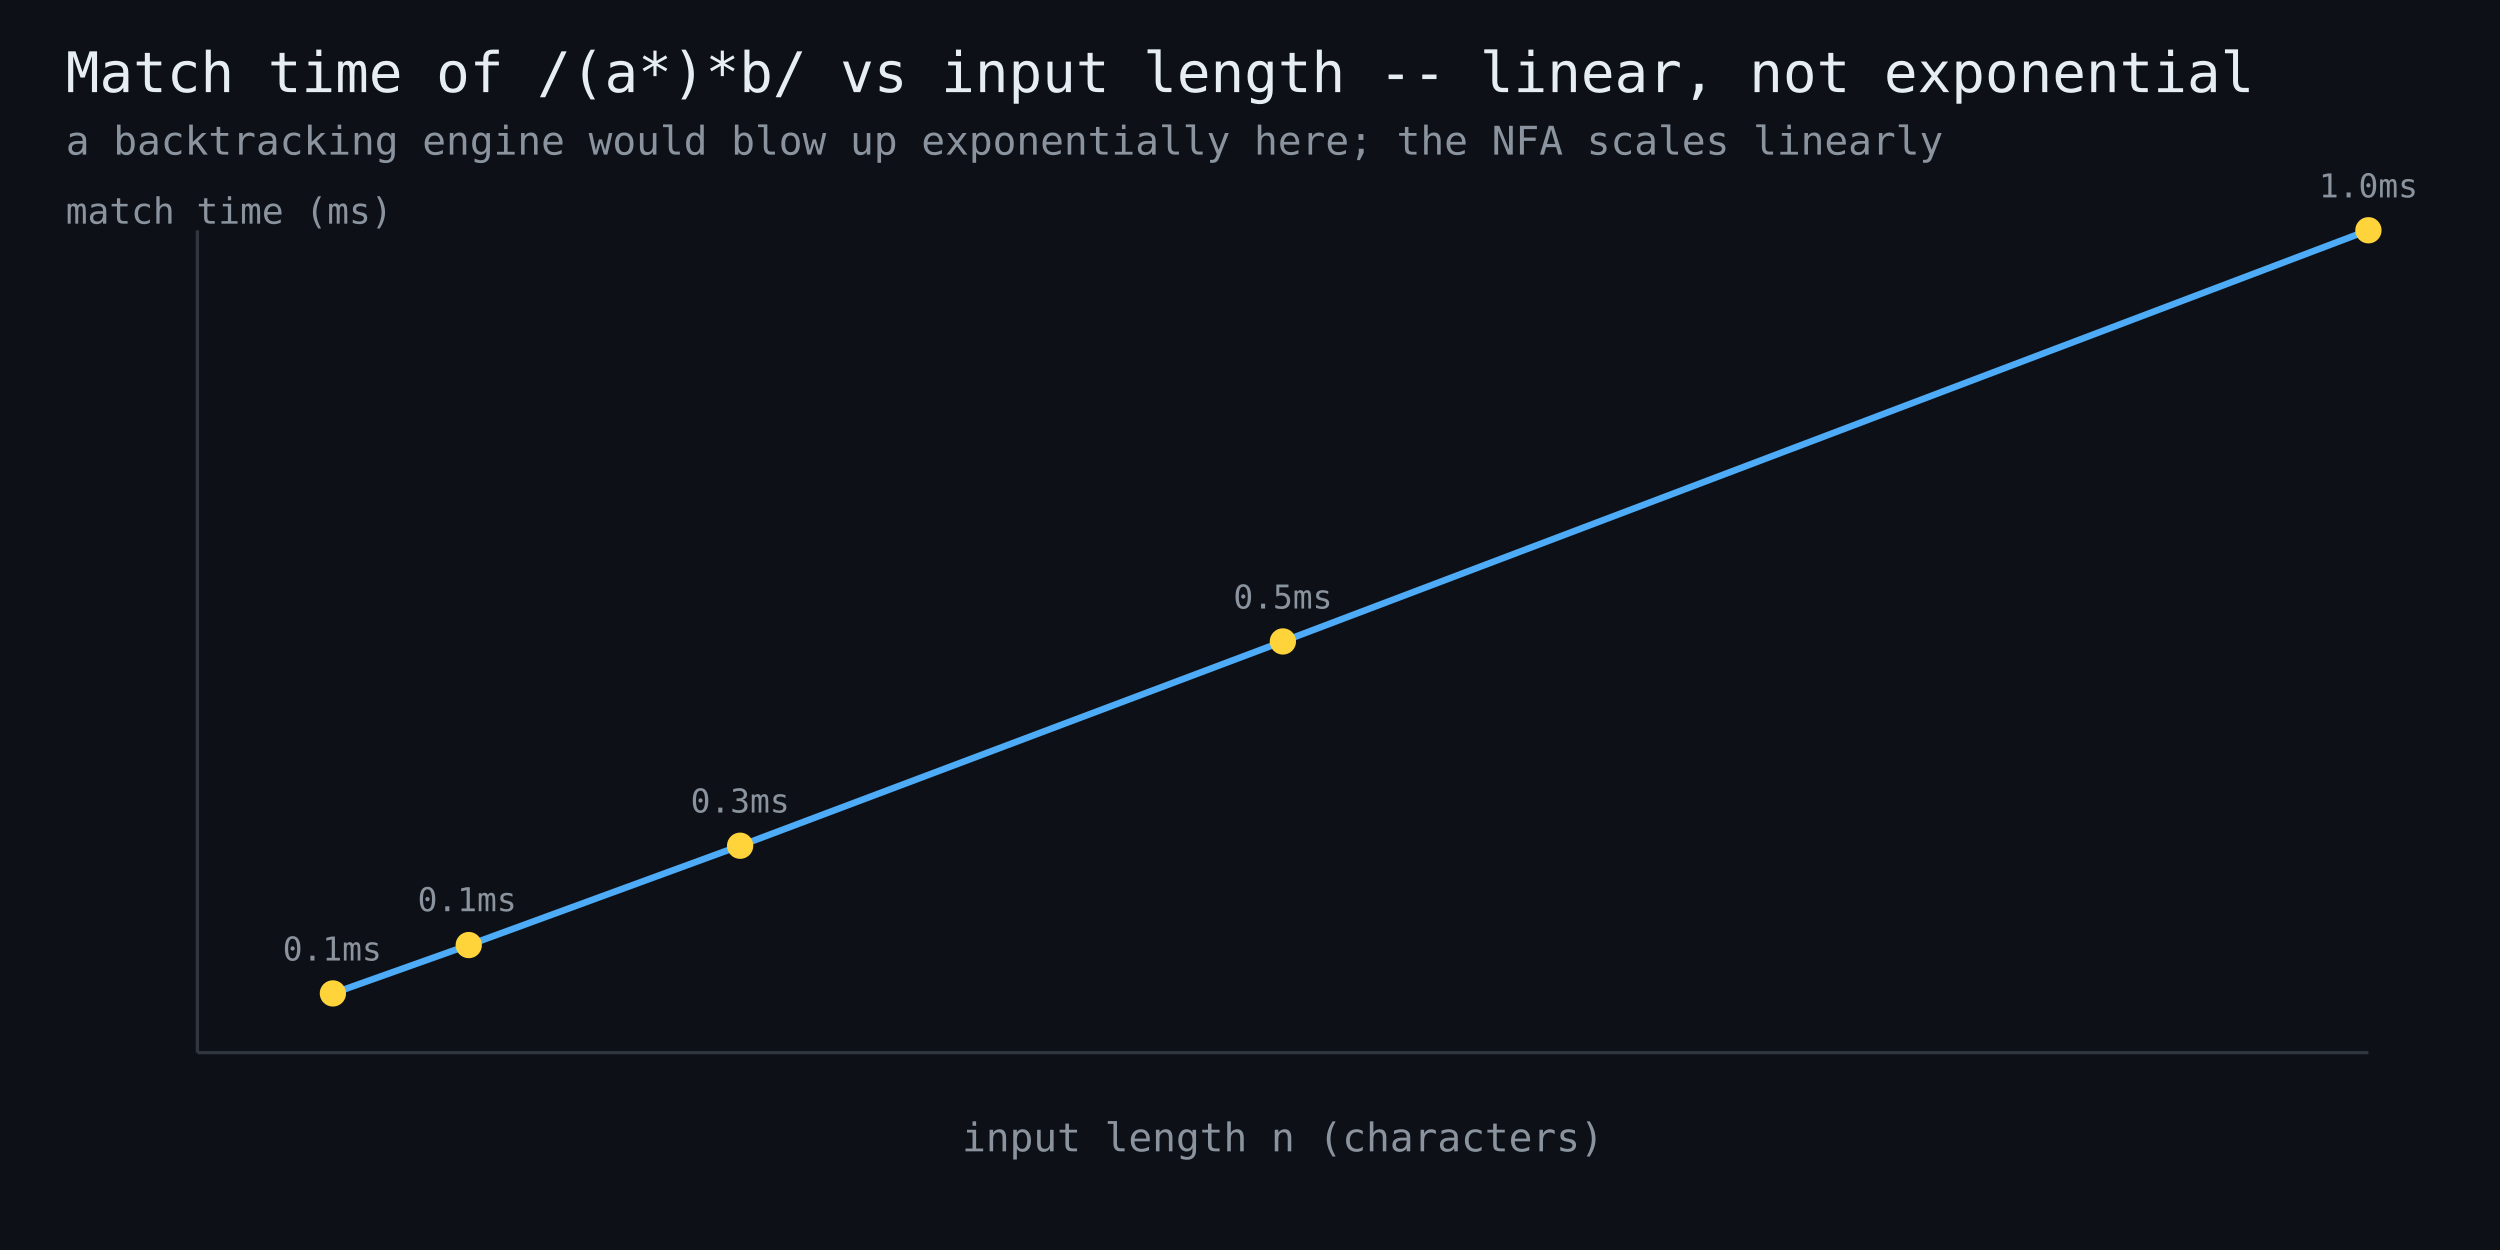
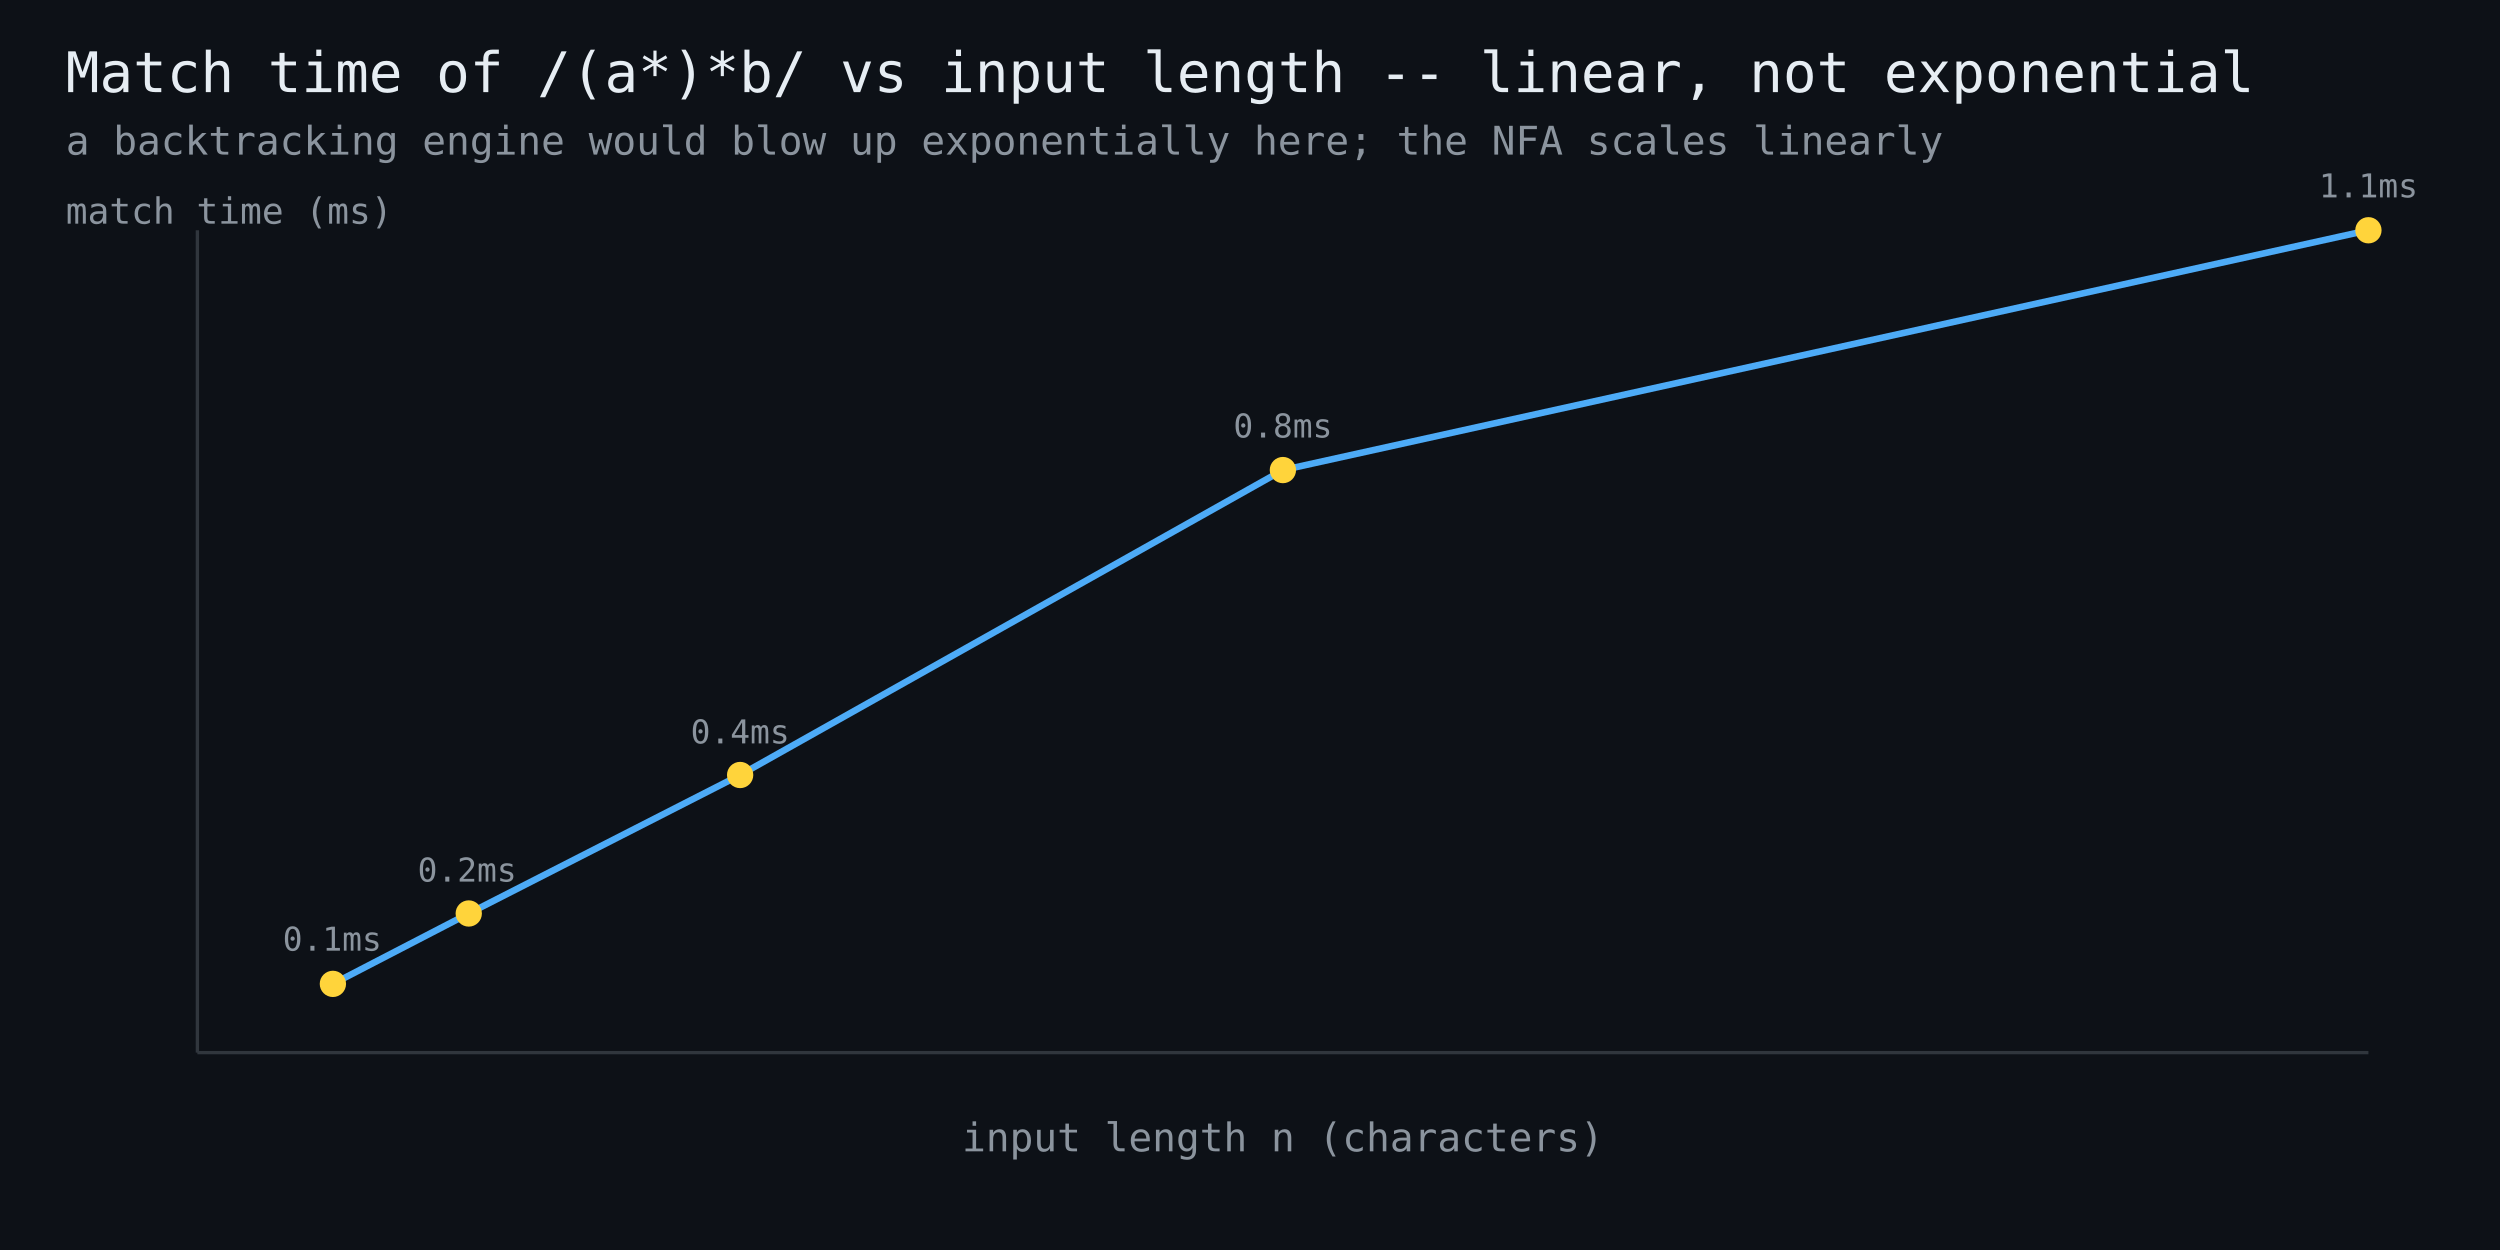
<svg xmlns="http://www.w3.org/2000/svg" width="760" height="380" viewBox="0 0 760 380" font-family="monospace">
  <rect width="760" height="380" fill="#0d1117" />
  <text x="20" y="28" fill="#e6edf3" font-size="17">Match time of /(a*)*b/ vs input length -- linear, not exponential</text>
  <text x="20" y="47" fill="#8b949e" font-size="12">a backtracking engine would blow up exponentially here; the NFA scales linearly</text>
  <line x1="60" y1="320" x2="720" y2="320" stroke="#30363d" stroke-width="1" />
  <line x1="60" y1="320" x2="60" y2="70" stroke="#30363d" stroke-width="1" />
-   <polyline points="101.2,302.0 142.5,287.3 225.0,257.1 390.0,195.0 720.0,70.0" fill="none" stroke="#4dabf7" stroke-width="2" />
-   <circle cx="101.2" cy="302.0" r="4" fill="#ffd43b" />
-   <text x="101" y="292" fill="#8b949e" font-size="10" text-anchor="middle">0.1ms</text>
-   <circle cx="142.5" cy="287.3" r="4" fill="#ffd43b" />
-   <text x="142" y="277" fill="#8b949e" font-size="10" text-anchor="middle">0.1ms</text>
-   <circle cx="225.0" cy="257.1" r="4" fill="#ffd43b" />
-   <text x="225" y="247" fill="#8b949e" font-size="10" text-anchor="middle">0.3ms</text>
-   <circle cx="390.0" cy="195.0" r="4" fill="#ffd43b" />
-   <text x="390" y="185" fill="#8b949e" font-size="10" text-anchor="middle">0.5ms</text>
+   <polyline points="101.2,299.1 142.5,277.7 225.0,235.6 390.0,142.9 720.0,70.0" fill="none" stroke="#4dabf7" stroke-width="2" />
+   <circle cx="101.2" cy="299.1" r="4" fill="#ffd43b" />
+   <text x="101" y="289" fill="#8b949e" font-size="10" text-anchor="middle">0.1ms</text>
+   <circle cx="142.5" cy="277.7" r="4" fill="#ffd43b" />
+   <text x="142" y="268" fill="#8b949e" font-size="10" text-anchor="middle">0.2ms</text>
+   <circle cx="225.0" cy="235.6" r="4" fill="#ffd43b" />
+   <text x="225" y="226" fill="#8b949e" font-size="10" text-anchor="middle">0.4ms</text>
+   <circle cx="390.0" cy="142.9" r="4" fill="#ffd43b" />
+   <text x="390" y="133" fill="#8b949e" font-size="10" text-anchor="middle">0.8ms</text>
  <circle cx="720.0" cy="70.0" r="4" fill="#ffd43b" />
-   <text x="720" y="60" fill="#8b949e" font-size="10" text-anchor="middle">1.0ms</text>
+   <text x="720" y="60" fill="#8b949e" font-size="10" text-anchor="middle">1.1ms</text>
  <text x="390" y="350" fill="#8b949e" font-size="12" text-anchor="middle">input length n (characters)</text>
  <text x="20" y="68" fill="#8b949e" font-size="11">match time (ms)</text>
</svg>
